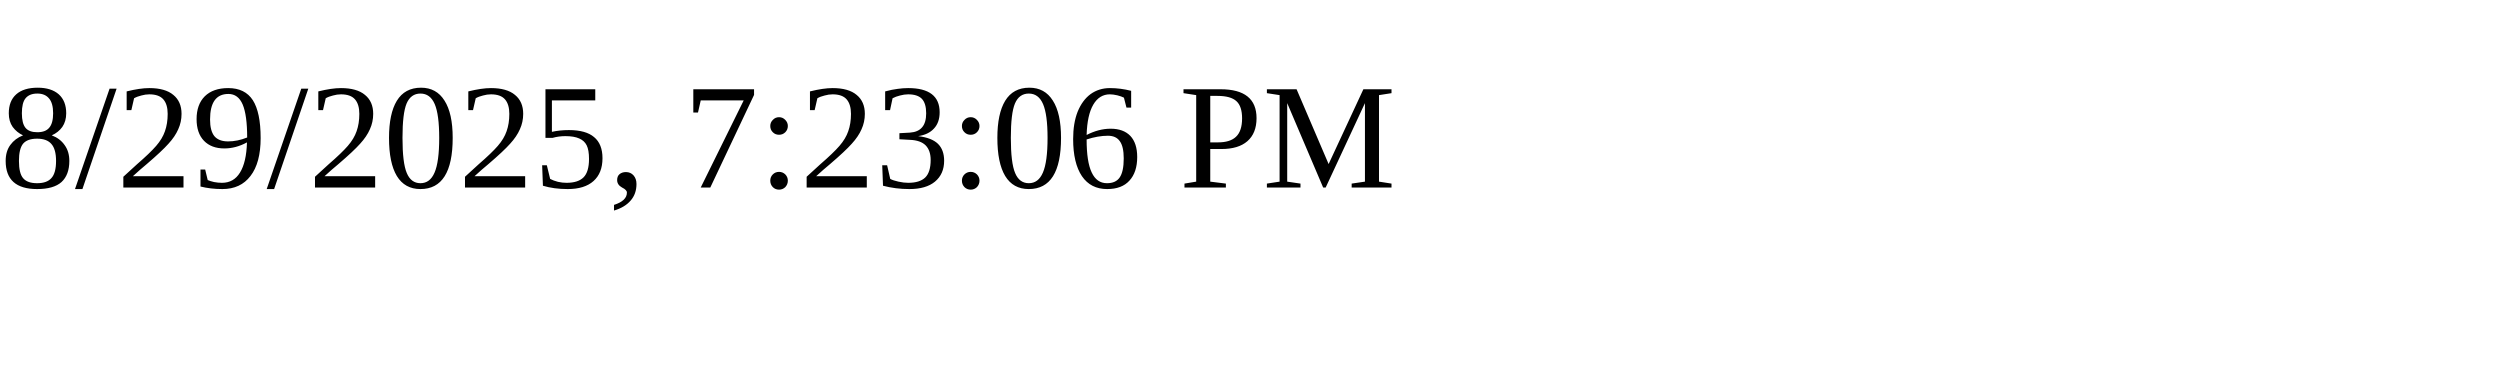
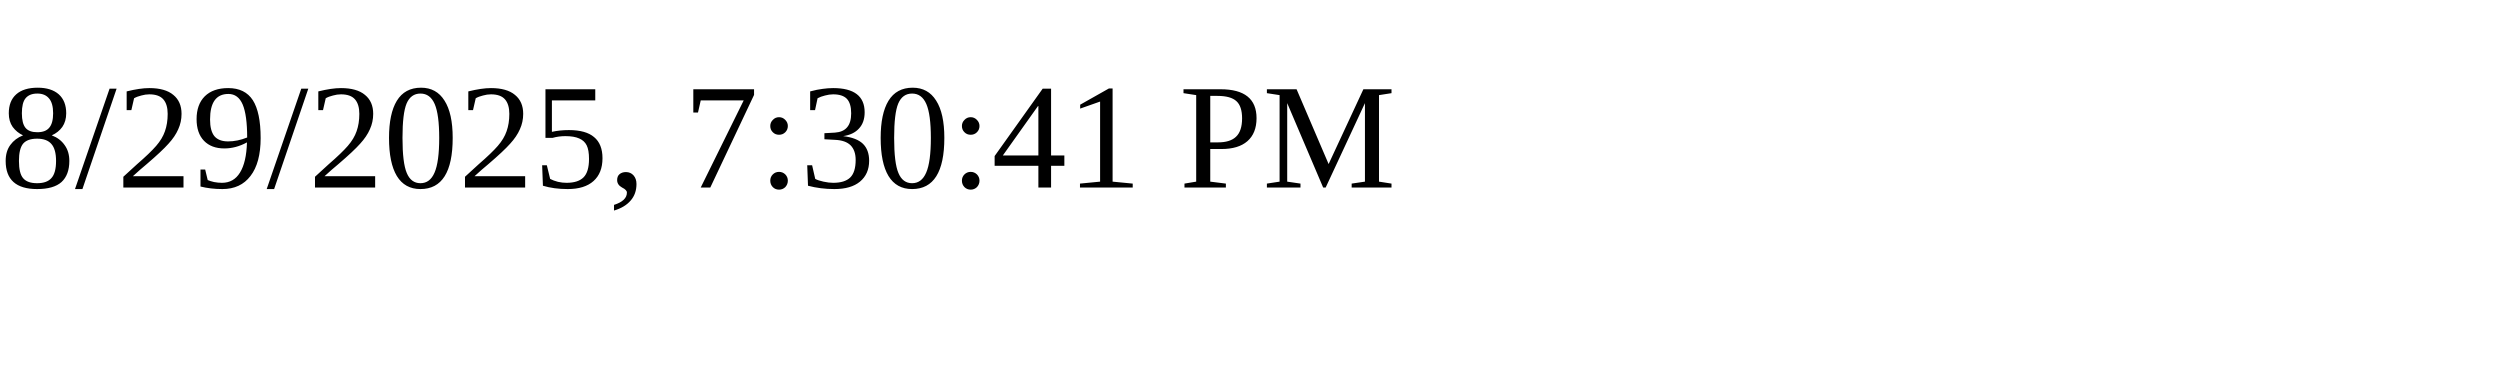
<svg xmlns="http://www.w3.org/2000/svg" height="30" width="200">
-   <text x="0" y="15">8/29/2025, 7:23:06 PM</text>
+   <text x="0" y="15">8/29/2025, 7:30:41 PM</text>
</svg>
